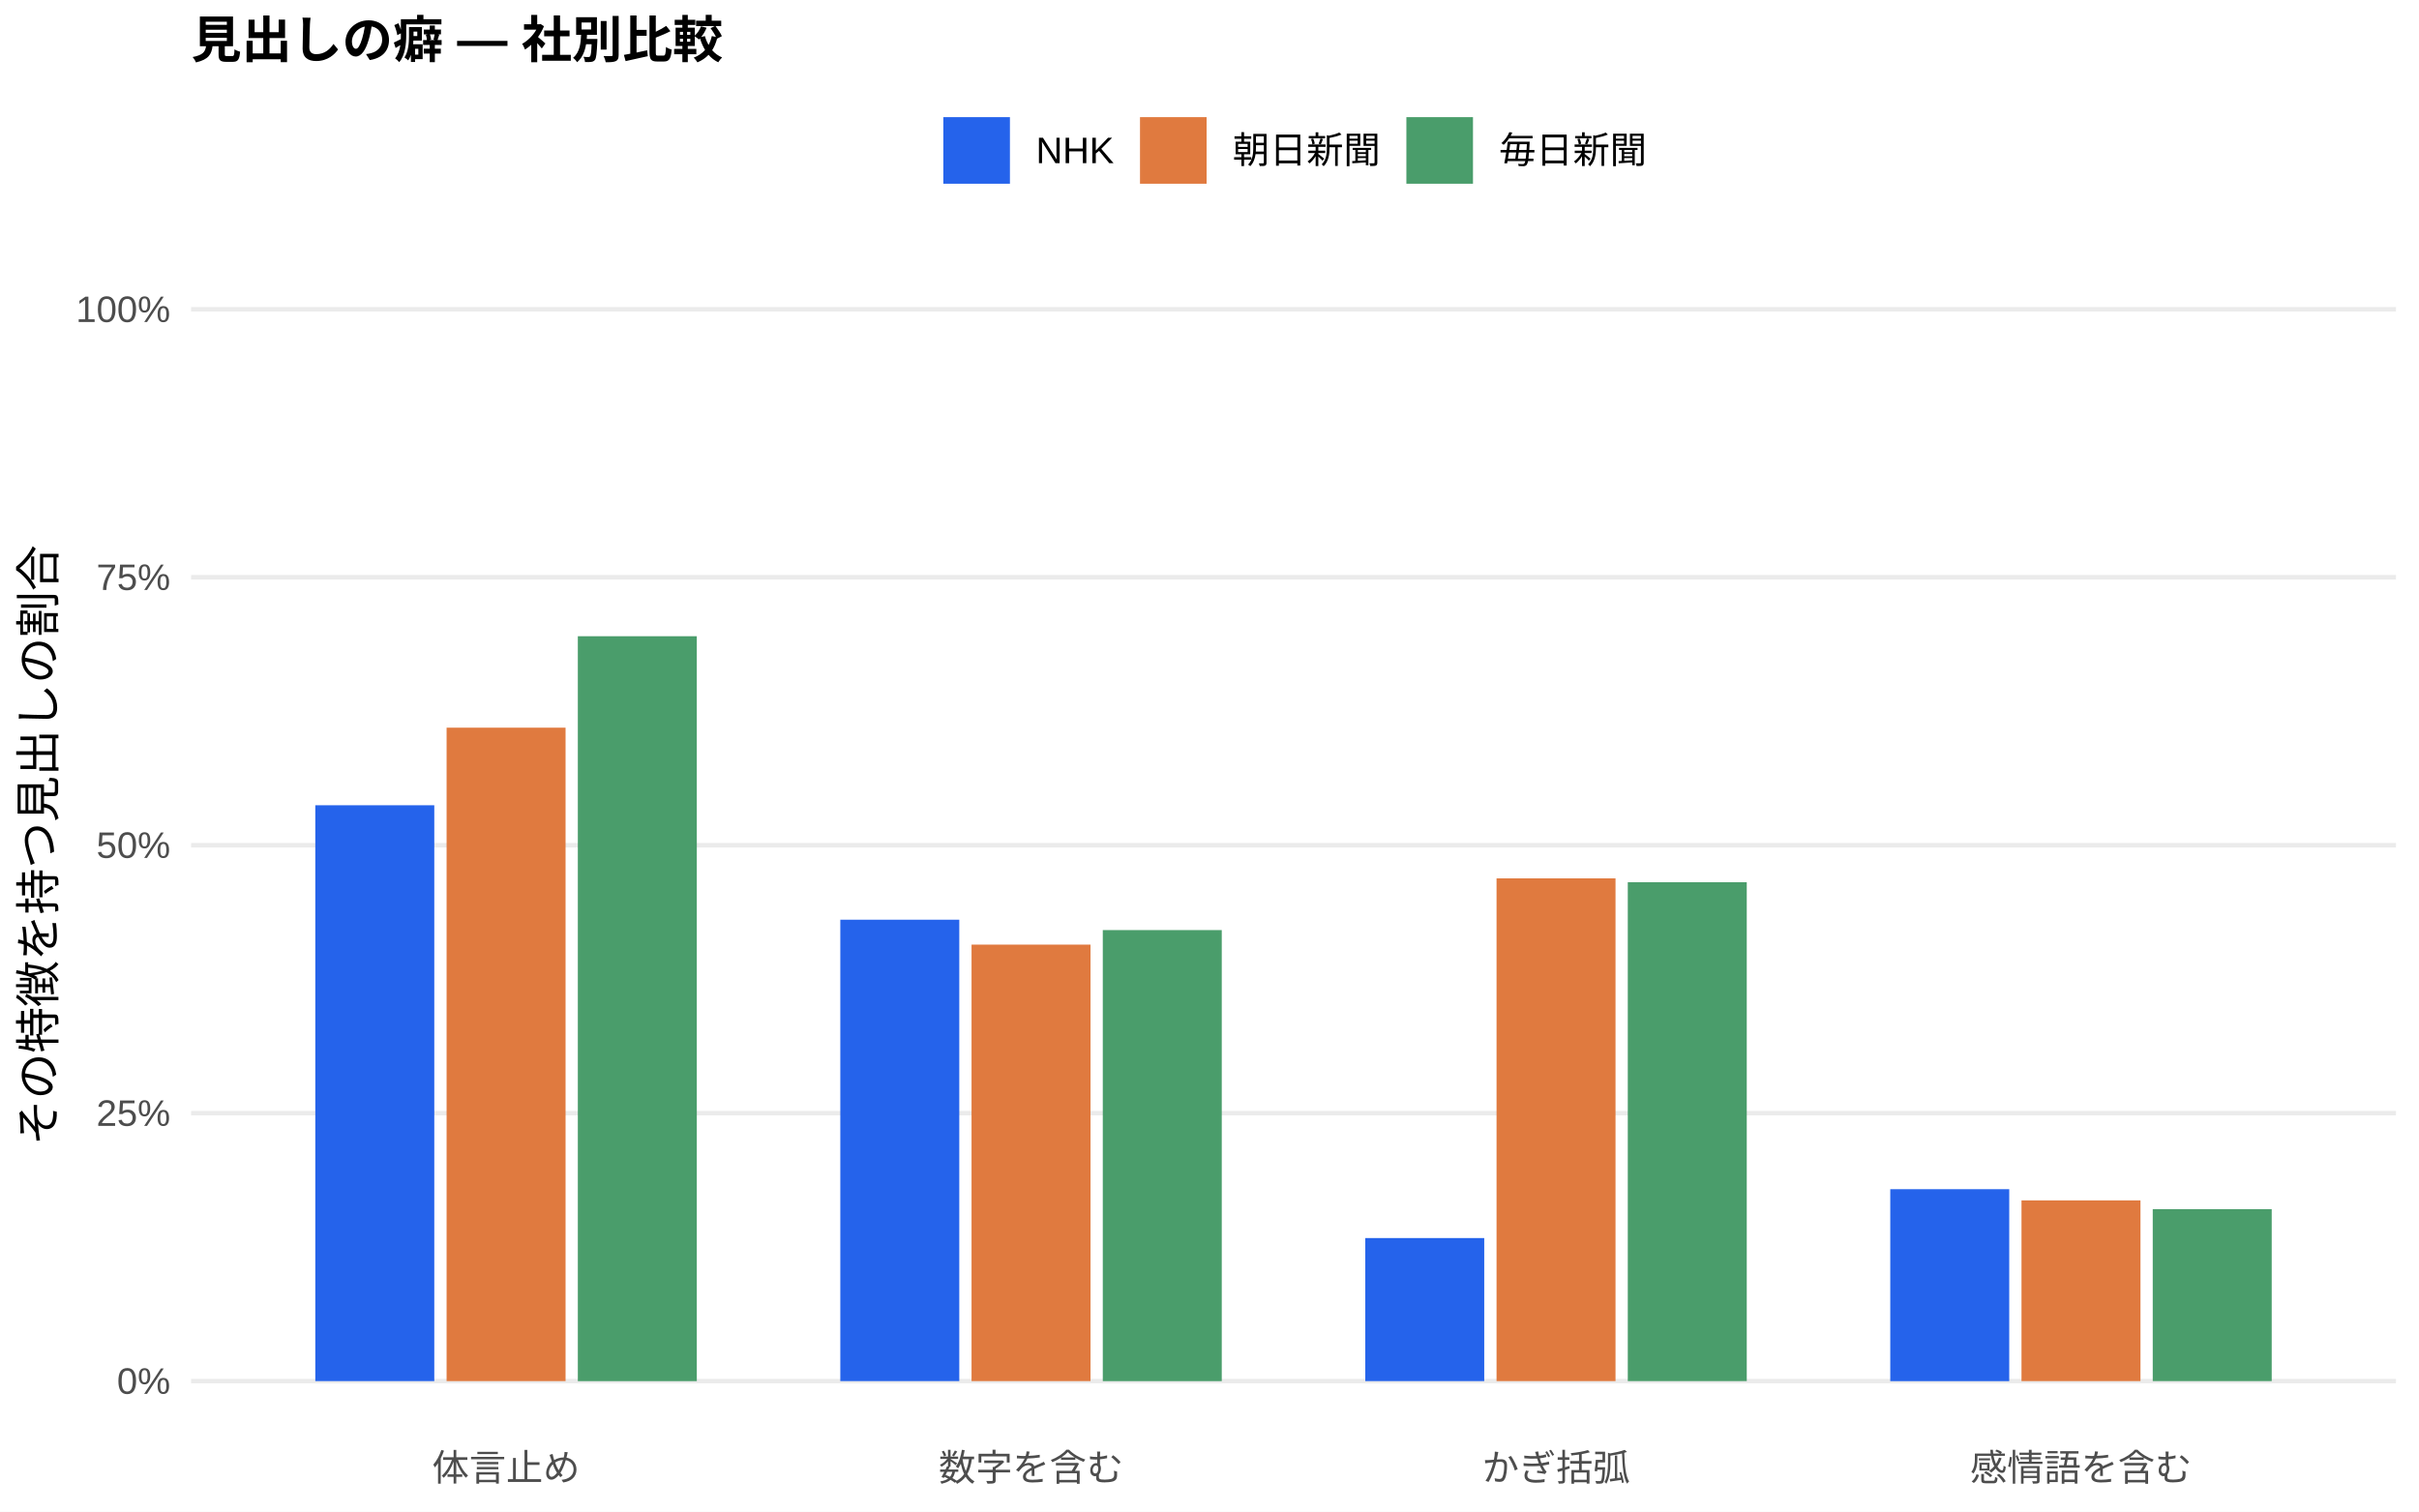
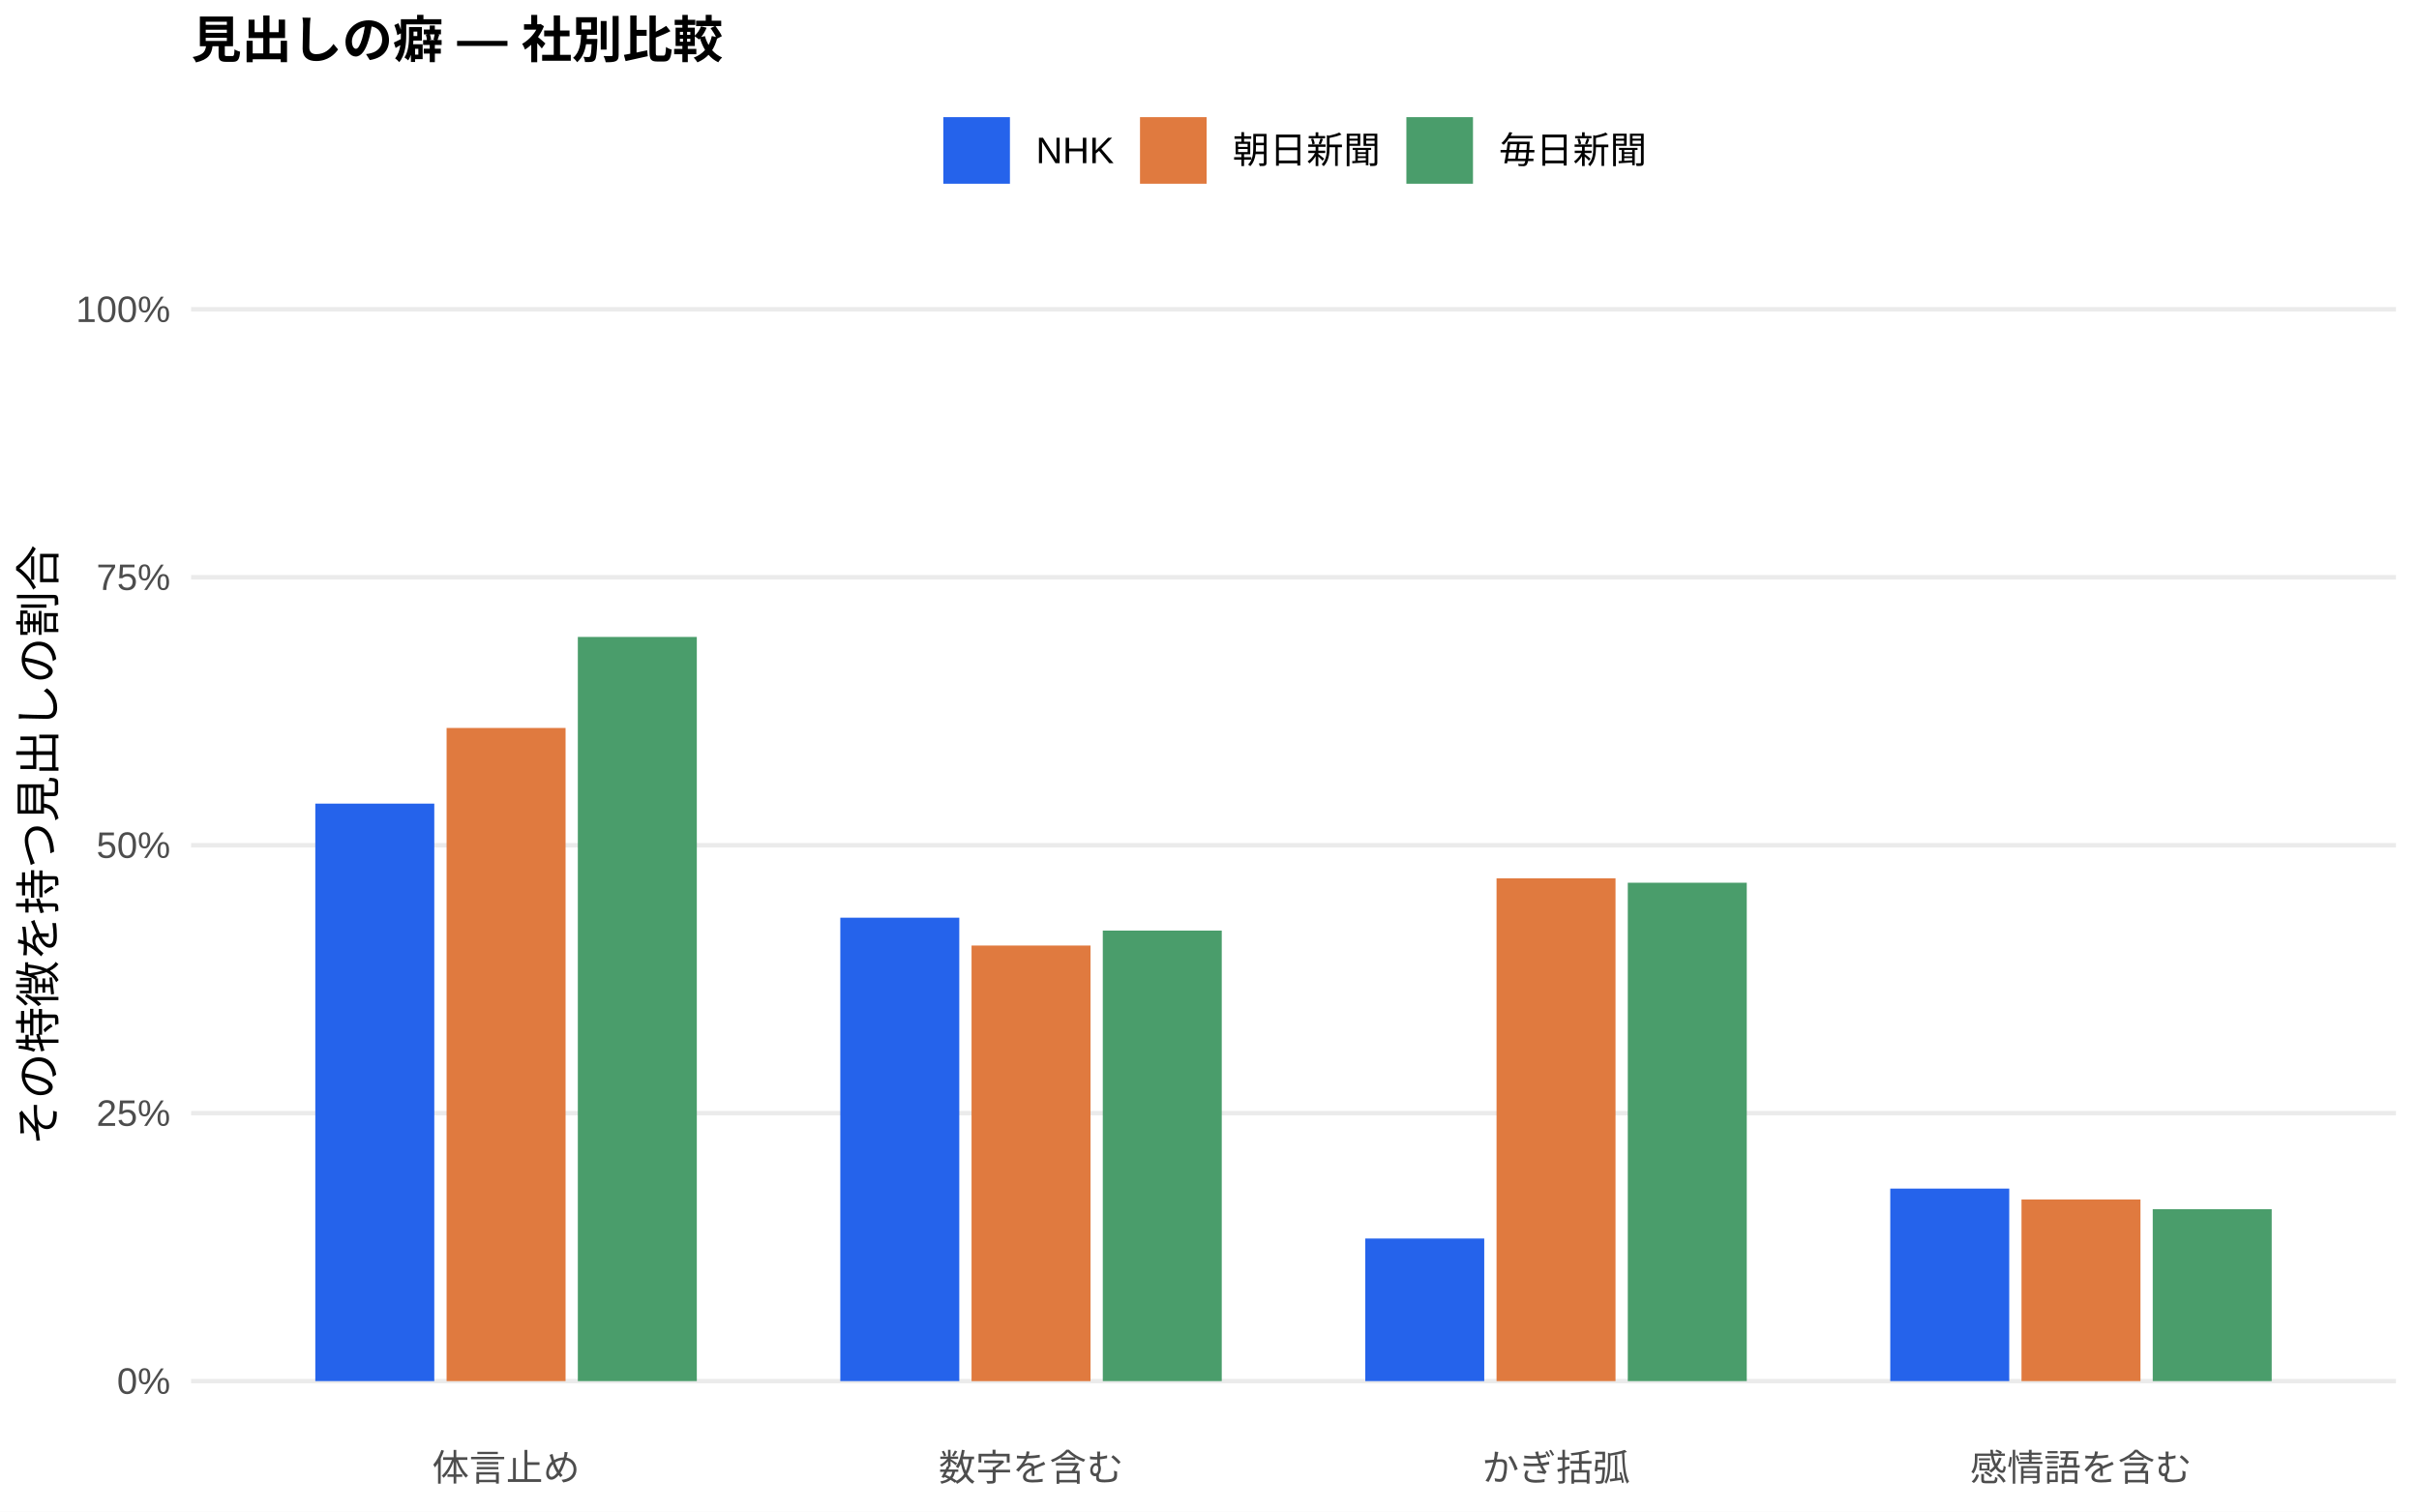
<svg xmlns="http://www.w3.org/2000/svg" width="576.00pt" height="360.00pt" viewBox="0 0 576.00 360.00">
  <g class="svglite">
    <defs>
      <style type="text/css">
    .svglite line, .svglite polyline, .svglite polygon, .svglite path, .svglite rect, .svglite circle {
      fill: none;
      stroke: #000000;
      stroke-linecap: round;
      stroke-linejoin: round;
      stroke-miterlimit: 10.00;
    }
    .svglite text {
      white-space: pre;
    }
    .svglite g.glyphgroup path {
      fill: inherit;
      stroke: none;
    }
  </style>
    </defs>
    <rect width="100%" height="100%" style="stroke: none; fill: #FFFFFF;" />
    <defs>
      <clipPath id="cpMC4wMHw1NzYuMDB8MC4wMHwzNjAuMDA=">
        <rect x="0.00" y="0.00" width="576.00" height="360.00" />
      </clipPath>
    </defs>
    <g clip-path="url(#cpMC4wMHw1NzYuMDB8MC4wMHwzNjAuMDA=)">
      <rect x="0.00" y="0.00" width="576.00" height="360.00" style="stroke-width: 1.07; stroke: none; fill: #FFFFFF;" />
    </g>
    <defs>
      <clipPath id="cpNDUuNTB8NTcwLjUyfDYwLjkxfDM0MS43MQ==">
        <rect x="45.50" y="60.91" width="525.02" height="280.80" />
      </clipPath>
    </defs>
    <g clip-path="url(#cpNDUuNTB8NTcwLjUyfDYwLjkxfDM0MS43MQ==)">
      <polyline points="45.50,328.94 570.52,328.94 " style="stroke-width: 1.07; stroke: #EBEBEB; stroke-linecap: butt;" />
      <polyline points="45.50,265.12 570.52,265.12 " style="stroke-width: 1.07; stroke: #EBEBEB; stroke-linecap: butt;" />
      <polyline points="45.50,201.31 570.52,201.31 " style="stroke-width: 1.07; stroke: #EBEBEB; stroke-linecap: butt;" />
      <polyline points="45.50,137.49 570.52,137.49 " style="stroke-width: 1.07; stroke: #EBEBEB; stroke-linecap: butt;" />
      <polyline points="45.50,73.67 570.52,73.67 " style="stroke-width: 1.07; stroke: #EBEBEB; stroke-linecap: butt;" />
-       <rect x="75.08" y="191.79" width="28.33" height="137.15" style="stroke-width: 1.07; stroke: none; stroke-linecap: butt; stroke-linejoin: miter; fill: #2563EB;" />
-       <rect x="200.09" y="219.05" width="28.33" height="109.89" style="stroke-width: 1.07; stroke: none; stroke-linecap: butt; stroke-linejoin: miter; fill: #2563EB;" />
-       <rect x="325.09" y="294.87" width="28.33" height="34.07" style="stroke-width: 1.07; stroke: none; stroke-linecap: butt; stroke-linejoin: miter; fill: #2563EB;" />
-       <rect x="450.10" y="283.23" width="28.33" height="45.72" style="stroke-width: 1.07; stroke: none; stroke-linecap: butt; stroke-linejoin: miter; fill: #2563EB;" />
-       <rect x="106.34" y="173.31" width="28.33" height="155.63" style="stroke-width: 1.07; stroke: none; stroke-linecap: butt; stroke-linejoin: miter; fill: #E07A3F;" />
-       <rect x="231.34" y="224.98" width="28.33" height="103.96" style="stroke-width: 1.07; stroke: none; stroke-linecap: butt; stroke-linejoin: miter; fill: #E07A3F;" />
-       <rect x="356.35" y="209.20" width="28.33" height="119.74" style="stroke-width: 1.07; stroke: none; stroke-linecap: butt; stroke-linejoin: miter; fill: #E07A3F;" />
-       <rect x="481.35" y="285.90" width="28.33" height="43.04" style="stroke-width: 1.07; stroke: none; stroke-linecap: butt; stroke-linejoin: miter; fill: #E07A3F;" />
-       <rect x="137.59" y="151.53" width="28.33" height="177.42" style="stroke-width: 1.07; stroke: none; stroke-linecap: butt; stroke-linejoin: miter; fill: #4A9D6B;" />
-       <rect x="262.59" y="221.52" width="28.33" height="107.43" style="stroke-width: 1.07; stroke: none; stroke-linecap: butt; stroke-linejoin: miter; fill: #4A9D6B;" />
-       <rect x="387.60" y="210.12" width="28.33" height="118.82" style="stroke-width: 1.07; stroke: none; stroke-linecap: butt; stroke-linejoin: miter; fill: #4A9D6B;" />
-       <rect x="512.60" y="287.98" width="28.33" height="40.96" style="stroke-width: 1.07; stroke: none; stroke-linecap: butt; stroke-linejoin: miter; fill: #4A9D6B;" />
+       <rect x="75.08" y="191.40" width="28.33" height="137.54" style="stroke-width: 1.07; stroke: none; stroke-linecap: butt; stroke-linejoin: miter; fill: #2563EB;" />
+       <rect x="200.09" y="218.57" width="28.33" height="110.37" style="stroke-width: 1.07; stroke: none; stroke-linecap: butt; stroke-linejoin: miter; fill: #2563EB;" />
+       <rect x="325.09" y="294.98" width="28.33" height="33.96" style="stroke-width: 1.07; stroke: none; stroke-linecap: butt; stroke-linejoin: miter; fill: #2563EB;" />
+       <rect x="450.10" y="283.09" width="28.33" height="45.85" style="stroke-width: 1.07; stroke: none; stroke-linecap: butt; stroke-linejoin: miter; fill: #2563EB;" />
+       <rect x="106.34" y="173.38" width="28.33" height="155.56" style="stroke-width: 1.07; stroke: none; stroke-linecap: butt; stroke-linejoin: miter; fill: #E07A3F;" />
+       <rect x="231.34" y="225.20" width="28.33" height="103.75" style="stroke-width: 1.07; stroke: none; stroke-linecap: butt; stroke-linejoin: miter; fill: #E07A3F;" />
+       <rect x="356.35" y="209.19" width="28.33" height="119.75" style="stroke-width: 1.07; stroke: none; stroke-linecap: butt; stroke-linejoin: miter; fill: #E07A3F;" />
+       <rect x="481.35" y="285.68" width="28.33" height="43.26" style="stroke-width: 1.07; stroke: none; stroke-linecap: butt; stroke-linejoin: miter; fill: #E07A3F;" />
+       <rect x="137.59" y="151.70" width="28.33" height="177.24" style="stroke-width: 1.07; stroke: none; stroke-linecap: butt; stroke-linejoin: miter; fill: #4A9D6B;" />
+       <rect x="262.59" y="221.64" width="28.33" height="107.30" style="stroke-width: 1.07; stroke: none; stroke-linecap: butt; stroke-linejoin: miter; fill: #4A9D6B;" />
+       <rect x="387.60" y="210.24" width="28.33" height="118.70" style="stroke-width: 1.07; stroke: none; stroke-linecap: butt; stroke-linejoin: miter; fill: #4A9D6B;" />
+       <rect x="512.60" y="288.00" width="28.33" height="40.94" style="stroke-width: 1.07; stroke: none; stroke-linecap: butt; stroke-linejoin: miter; fill: #4A9D6B;" />
    </g>
    <g clip-path="url(#cpMC4wMHw1NzYuMDB8MC4wMHwzNjAuMDA=)">
      <text x="40.57" y="331.97" text-anchor="end" style="font-size: 8.80px;fill: #4D4D4D; font-family: &quot;Liberation Sans&quot;;" textLength="12.72px" lengthAdjust="spacingAndGlyphs">0%</text>
      <text x="40.57" y="268.15" text-anchor="end" style="font-size: 8.80px;fill: #4D4D4D; font-family: &quot;Liberation Sans&quot;;" textLength="17.61px" lengthAdjust="spacingAndGlyphs">25%</text>
      <text x="40.57" y="204.33" text-anchor="end" style="font-size: 8.80px;fill: #4D4D4D; font-family: &quot;Liberation Sans&quot;;" textLength="17.61px" lengthAdjust="spacingAndGlyphs">50%</text>
      <text x="40.57" y="140.52" text-anchor="end" style="font-size: 8.80px;fill: #4D4D4D; font-family: &quot;Liberation Sans&quot;;" textLength="17.61px" lengthAdjust="spacingAndGlyphs">75%</text>
      <text x="40.57" y="76.70" text-anchor="end" style="font-size: 8.80px;fill: #4D4D4D; font-family: &quot;Liberation Sans&quot;;" textLength="22.50px" lengthAdjust="spacingAndGlyphs">100%</text>
      <text x="120.50" y="352.69" text-anchor="middle" style="font-size: 8.80px;fill: #4D4D4D; font-family: &quot;Liberation Sans&quot;;" textLength="35.19px" lengthAdjust="spacingAndGlyphs">体言止め</text>
      <text x="245.51" y="352.69" text-anchor="middle" style="font-size: 8.80px;fill: #4D4D4D; font-family: &quot;Liberation Sans&quot;;" textLength="43.98px" lengthAdjust="spacingAndGlyphs">数字を含む</text>
      <text x="370.51" y="352.69" text-anchor="middle" style="font-size: 8.80px;fill: #4D4D4D; font-family: &quot;Liberation Sans&quot;;" textLength="35.19px" lengthAdjust="spacingAndGlyphs">かぎ括弧</text>
      <text x="495.52" y="352.69" text-anchor="middle" style="font-size: 8.80px;fill: #4D4D4D; font-family: &quot;Liberation Sans&quot;;" textLength="52.78px" lengthAdjust="spacingAndGlyphs">感情語を含む</text>
      <text transform="translate(13.05,201.31) rotate(-90)" text-anchor="middle" style="font-size: 11.00px; font-family: &quot;Liberation Sans&quot;;" textLength="143.00px" lengthAdjust="spacingAndGlyphs">その特徴を持つ見出しの割合</text>
      <rect x="224.62" y="27.90" width="15.86" height="15.86" style="stroke-width: 1.07; stroke: none; stroke-linecap: butt; stroke-linejoin: miter; fill: #2563EB;" />
      <rect x="271.45" y="27.90" width="15.86" height="15.86" style="stroke-width: 1.07; stroke: none; stroke-linecap: butt; stroke-linejoin: miter; fill: #E07A3F;" />
      <rect x="334.88" y="27.90" width="15.86" height="15.86" style="stroke-width: 1.07; stroke: none; stroke-linecap: butt; stroke-linejoin: miter; fill: #4A9D6B;" />
      <text x="246.67" y="38.86" style="font-size: 8.80px; font-family: &quot;Liberation Sans&quot;;" textLength="18.59px" lengthAdjust="spacingAndGlyphs">NHK</text>
      <text x="293.50" y="38.86" style="font-size: 8.80px; font-family: &quot;Liberation Sans&quot;;" textLength="35.19px" lengthAdjust="spacingAndGlyphs">朝日新聞</text>
      <text x="356.93" y="38.86" style="font-size: 8.80px; font-family: &quot;Liberation Sans&quot;;" textLength="35.19px" lengthAdjust="spacingAndGlyphs">毎日新聞</text>
      <text x="45.50" y="13.74" style="font-size: 12.00px; font-weight: bold; font-family: &quot;Liberation Sans&quot;;" textLength="126.66px" lengthAdjust="spacingAndGlyphs">見出しの癖 — 社別比較</text>
    </g>
  </g>
</svg>
